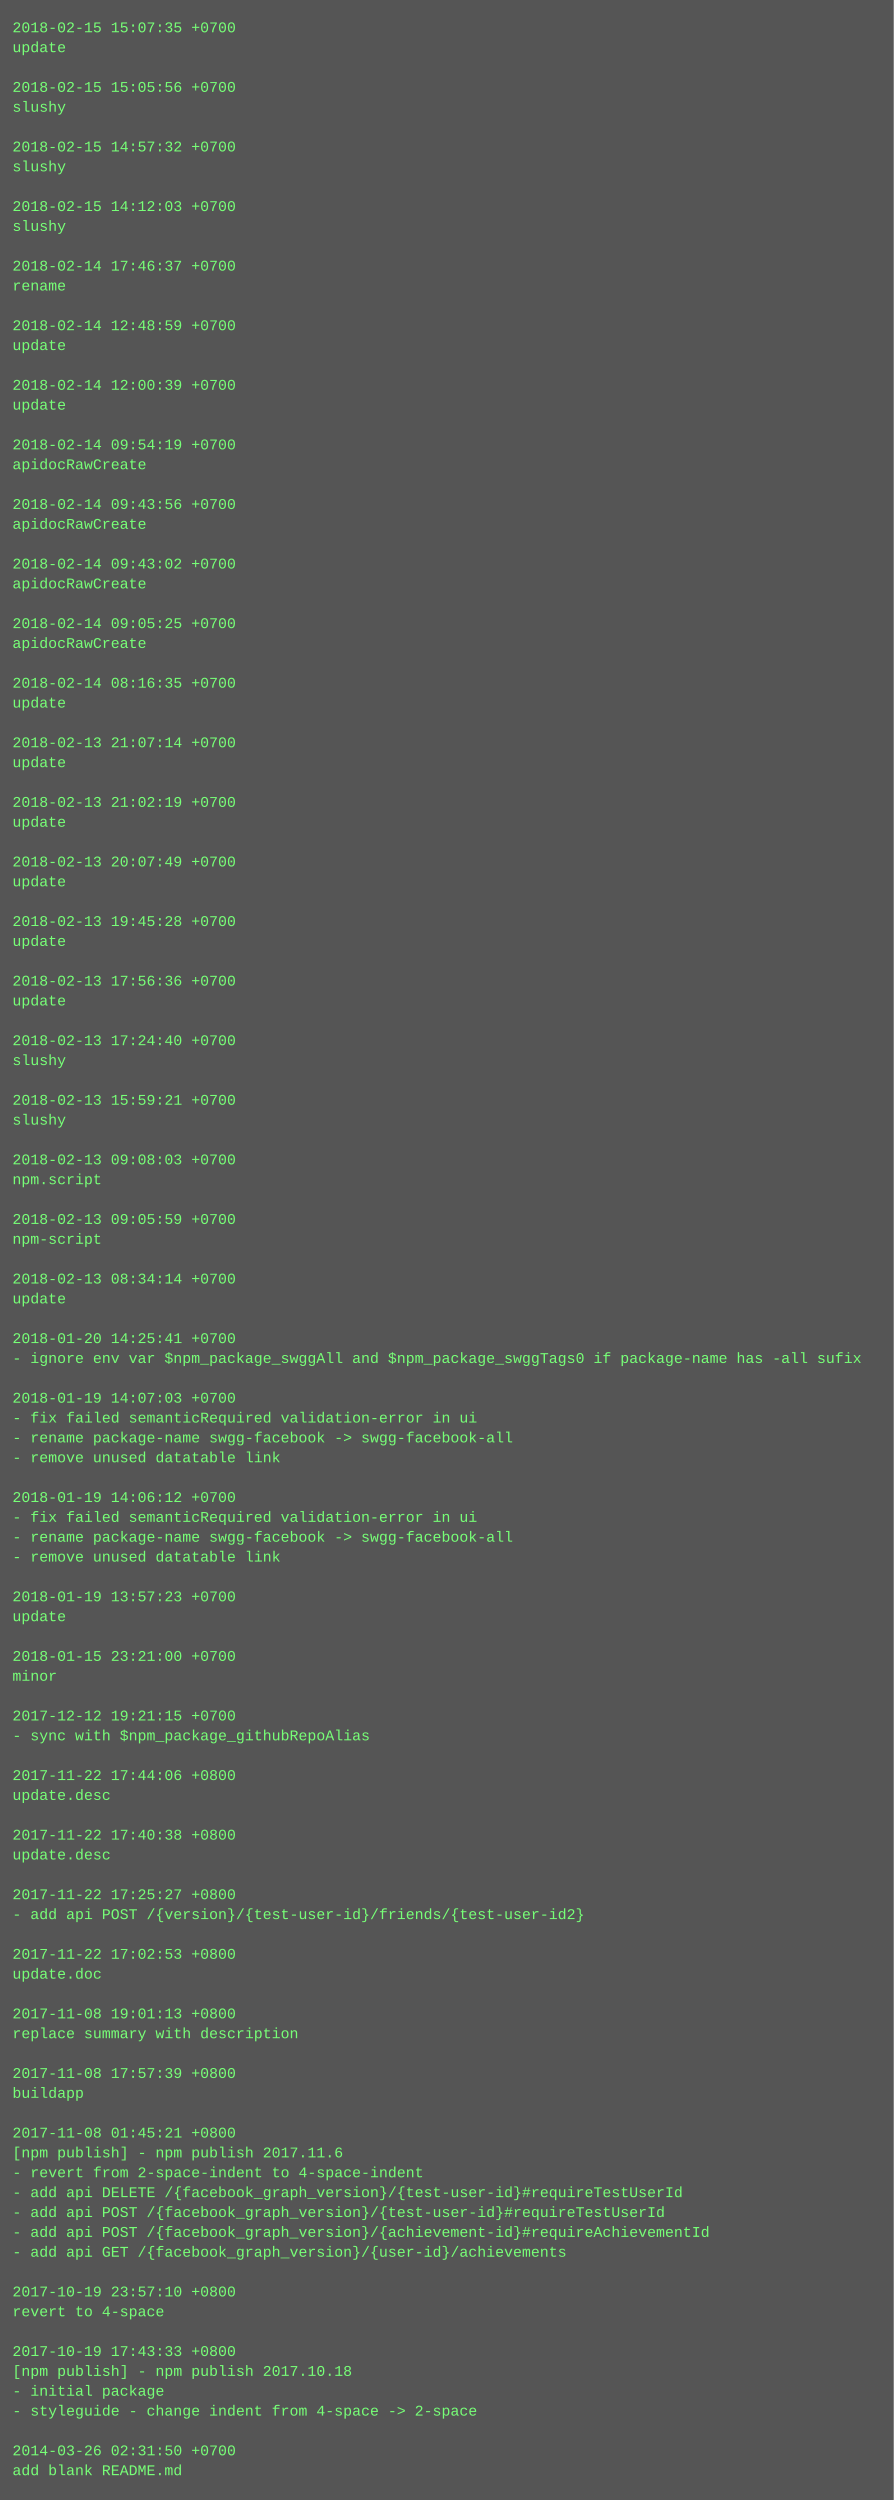
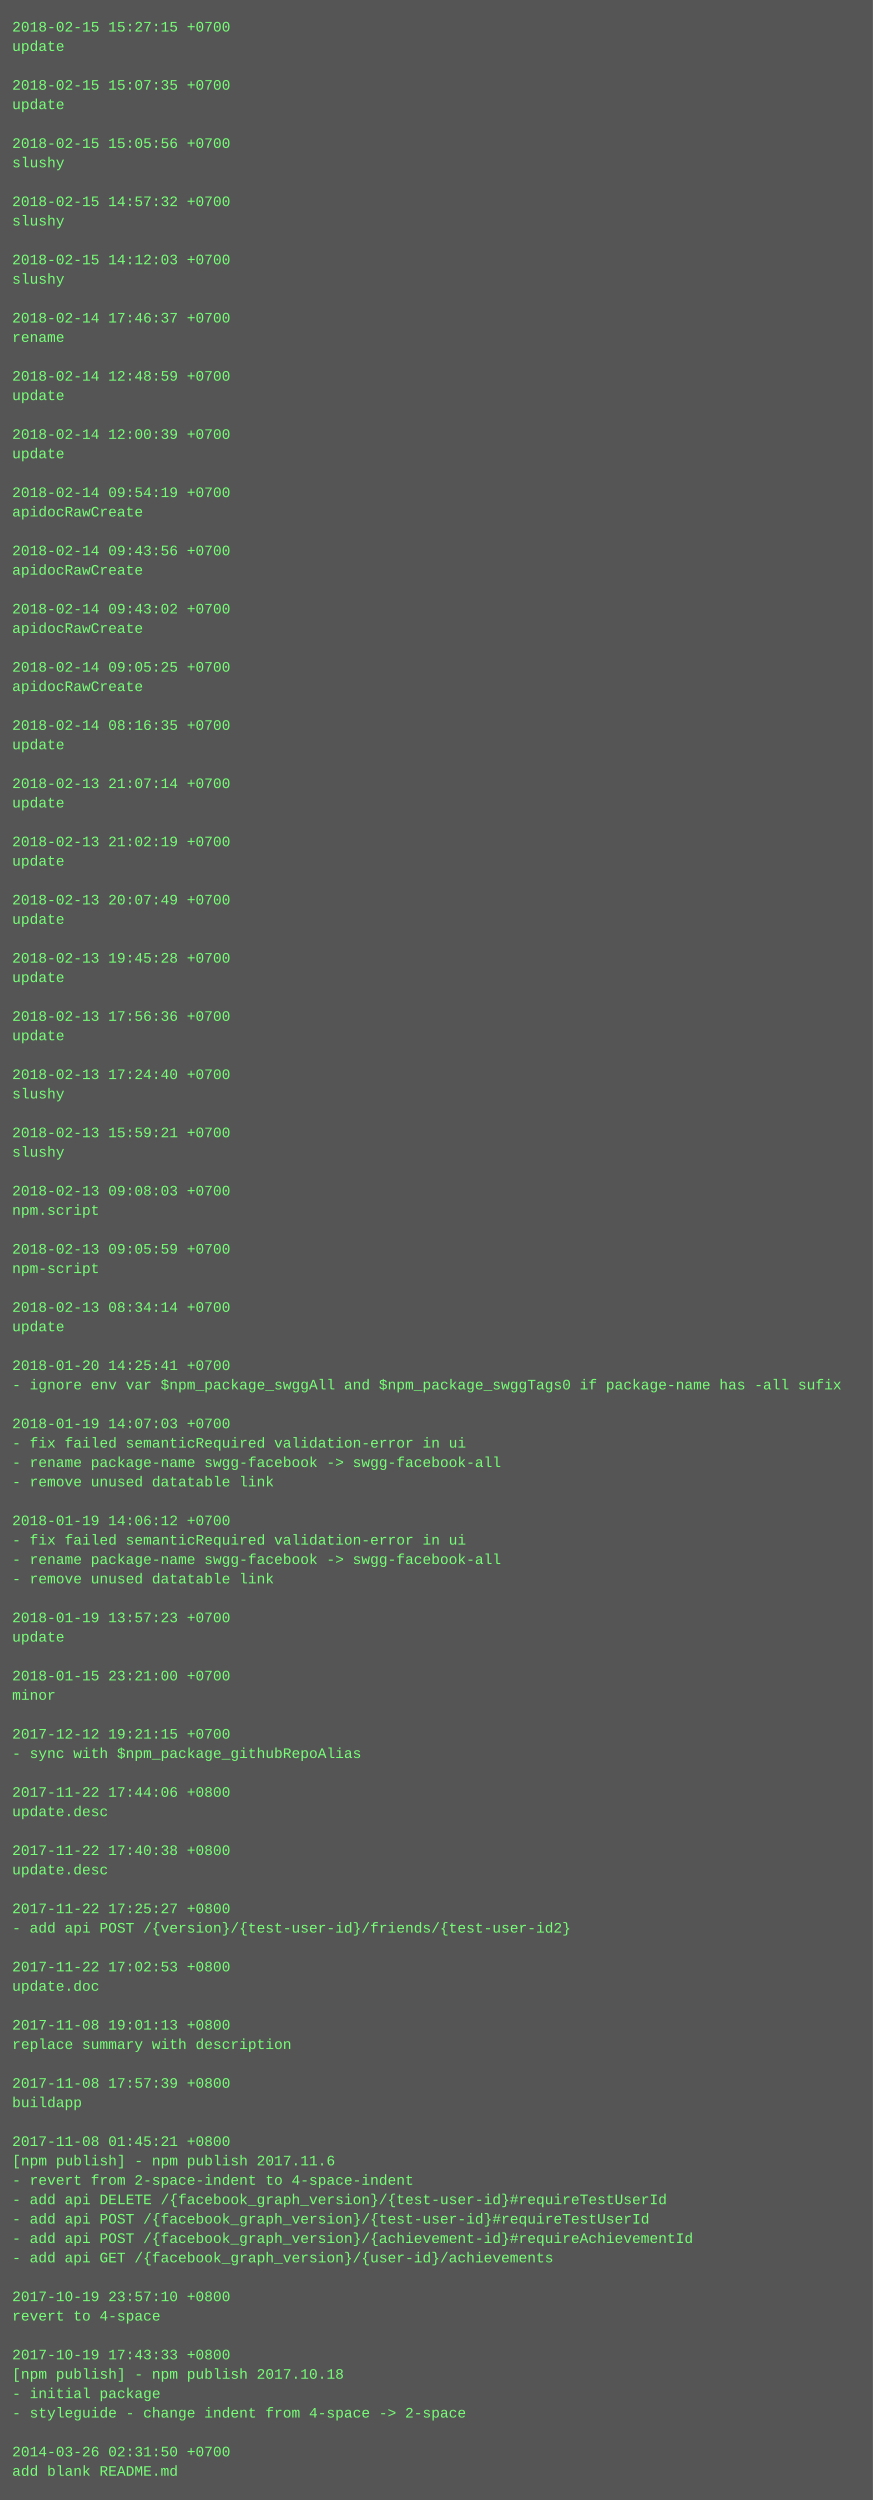
- <svg xmlns="http://www.w3.org/2000/svg" height="2014" width="720">
-   <rect height="2014" fill="#555" width="720" />
+ <svg xmlns="http://www.w3.org/2000/svg" height="2062" width="720">
+   <rect height="2062" fill="#555" width="720" />
  <text fill="#7f7" font-family="Courier New" font-size="12" xml:space="preserve">
-     <tspan x="10" y="26">2018-02-15 15:07:35 +0700</tspan>
+     <tspan x="10" y="26">2018-02-15 15:27:15 +0700</tspan>
    <tspan x="10" y="42">update</tspan>
    <tspan x="10" y="58" />
-     <tspan x="10" y="74">2018-02-15 15:05:56 +0700</tspan>
-     <tspan x="10" y="90">slushy</tspan>
+     <tspan x="10" y="74">2018-02-15 15:07:35 +0700</tspan>
+     <tspan x="10" y="90">update</tspan>
    <tspan x="10" y="106" />
-     <tspan x="10" y="122">2018-02-15 14:57:32 +0700</tspan>
+     <tspan x="10" y="122">2018-02-15 15:05:56 +0700</tspan>
    <tspan x="10" y="138">slushy</tspan>
    <tspan x="10" y="154" />
-     <tspan x="10" y="170">2018-02-15 14:12:03 +0700</tspan>
+     <tspan x="10" y="170">2018-02-15 14:57:32 +0700</tspan>
    <tspan x="10" y="186">slushy</tspan>
    <tspan x="10" y="202" />
-     <tspan x="10" y="218">2018-02-14 17:46:37 +0700</tspan>
-     <tspan x="10" y="234">rename</tspan>
+     <tspan x="10" y="218">2018-02-15 14:12:03 +0700</tspan>
+     <tspan x="10" y="234">slushy</tspan>
    <tspan x="10" y="250" />
-     <tspan x="10" y="266">2018-02-14 12:48:59 +0700</tspan>
-     <tspan x="10" y="282">update</tspan>
+     <tspan x="10" y="266">2018-02-14 17:46:37 +0700</tspan>
+     <tspan x="10" y="282">rename</tspan>
    <tspan x="10" y="298" />
-     <tspan x="10" y="314">2018-02-14 12:00:39 +0700</tspan>
+     <tspan x="10" y="314">2018-02-14 12:48:59 +0700</tspan>
    <tspan x="10" y="330">update</tspan>
    <tspan x="10" y="346" />
-     <tspan x="10" y="362">2018-02-14 09:54:19 +0700</tspan>
-     <tspan x="10" y="378">apidocRawCreate</tspan>
+     <tspan x="10" y="362">2018-02-14 12:00:39 +0700</tspan>
+     <tspan x="10" y="378">update</tspan>
    <tspan x="10" y="394" />
-     <tspan x="10" y="410">2018-02-14 09:43:56 +0700</tspan>
+     <tspan x="10" y="410">2018-02-14 09:54:19 +0700</tspan>
    <tspan x="10" y="426">apidocRawCreate</tspan>
    <tspan x="10" y="442" />
-     <tspan x="10" y="458">2018-02-14 09:43:02 +0700</tspan>
+     <tspan x="10" y="458">2018-02-14 09:43:56 +0700</tspan>
    <tspan x="10" y="474">apidocRawCreate</tspan>
    <tspan x="10" y="490" />
-     <tspan x="10" y="506">2018-02-14 09:05:25 +0700</tspan>
+     <tspan x="10" y="506">2018-02-14 09:43:02 +0700</tspan>
    <tspan x="10" y="522">apidocRawCreate</tspan>
    <tspan x="10" y="538" />
-     <tspan x="10" y="554">2018-02-14 08:16:35 +0700</tspan>
-     <tspan x="10" y="570">update</tspan>
+     <tspan x="10" y="554">2018-02-14 09:05:25 +0700</tspan>
+     <tspan x="10" y="570">apidocRawCreate</tspan>
    <tspan x="10" y="586" />
-     <tspan x="10" y="602">2018-02-13 21:07:14 +0700</tspan>
+     <tspan x="10" y="602">2018-02-14 08:16:35 +0700</tspan>
    <tspan x="10" y="618">update</tspan>
    <tspan x="10" y="634" />
-     <tspan x="10" y="650">2018-02-13 21:02:19 +0700</tspan>
+     <tspan x="10" y="650">2018-02-13 21:07:14 +0700</tspan>
    <tspan x="10" y="666">update</tspan>
    <tspan x="10" y="682" />
-     <tspan x="10" y="698">2018-02-13 20:07:49 +0700</tspan>
+     <tspan x="10" y="698">2018-02-13 21:02:19 +0700</tspan>
    <tspan x="10" y="714">update</tspan>
    <tspan x="10" y="730" />
-     <tspan x="10" y="746">2018-02-13 19:45:28 +0700</tspan>
+     <tspan x="10" y="746">2018-02-13 20:07:49 +0700</tspan>
    <tspan x="10" y="762">update</tspan>
    <tspan x="10" y="778" />
-     <tspan x="10" y="794">2018-02-13 17:56:36 +0700</tspan>
+     <tspan x="10" y="794">2018-02-13 19:45:28 +0700</tspan>
    <tspan x="10" y="810">update</tspan>
    <tspan x="10" y="826" />
-     <tspan x="10" y="842">2018-02-13 17:24:40 +0700</tspan>
-     <tspan x="10" y="858">slushy</tspan>
+     <tspan x="10" y="842">2018-02-13 17:56:36 +0700</tspan>
+     <tspan x="10" y="858">update</tspan>
    <tspan x="10" y="874" />
-     <tspan x="10" y="890">2018-02-13 15:59:21 +0700</tspan>
+     <tspan x="10" y="890">2018-02-13 17:24:40 +0700</tspan>
    <tspan x="10" y="906">slushy</tspan>
    <tspan x="10" y="922" />
-     <tspan x="10" y="938">2018-02-13 09:08:03 +0700</tspan>
-     <tspan x="10" y="954">npm.script</tspan>
+     <tspan x="10" y="938">2018-02-13 15:59:21 +0700</tspan>
+     <tspan x="10" y="954">slushy</tspan>
    <tspan x="10" y="970" />
-     <tspan x="10" y="986">2018-02-13 09:05:59 +0700</tspan>
-     <tspan x="10" y="1002">npm-script</tspan>
+     <tspan x="10" y="986">2018-02-13 09:08:03 +0700</tspan>
+     <tspan x="10" y="1002">npm.script</tspan>
    <tspan x="10" y="1018" />
-     <tspan x="10" y="1034">2018-02-13 08:34:14 +0700</tspan>
-     <tspan x="10" y="1050">update</tspan>
+     <tspan x="10" y="1034">2018-02-13 09:05:59 +0700</tspan>
+     <tspan x="10" y="1050">npm-script</tspan>
    <tspan x="10" y="1066" />
-     <tspan x="10" y="1082">2018-01-20 14:25:41 +0700</tspan>
-     <tspan x="10" y="1098">- ignore env var $npm_package_swggAll and $npm_package_swggTags0 if package-name has -all sufix</tspan>
+     <tspan x="10" y="1082">2018-02-13 08:34:14 +0700</tspan>
+     <tspan x="10" y="1098">update</tspan>
    <tspan x="10" y="1114" />
-     <tspan x="10" y="1130">2018-01-19 14:07:03 +0700</tspan>
-     <tspan x="10" y="1146">- fix failed semanticRequired validation-error in ui</tspan>
-     <tspan x="10" y="1162">- rename package-name swgg-facebook -&gt; swgg-facebook-all</tspan>
-     <tspan x="10" y="1178">- remove unused datatable link</tspan>
-     <tspan x="10" y="1194" />
-     <tspan x="10" y="1210">2018-01-19 14:06:12 +0700</tspan>
-     <tspan x="10" y="1226">- fix failed semanticRequired validation-error in ui</tspan>
-     <tspan x="10" y="1242">- rename package-name swgg-facebook -&gt; swgg-facebook-all</tspan>
-     <tspan x="10" y="1258">- remove unused datatable link</tspan>
-     <tspan x="10" y="1274" />
-     <tspan x="10" y="1290">2018-01-19 13:57:23 +0700</tspan>
-     <tspan x="10" y="1306">update</tspan>
+     <tspan x="10" y="1130">2018-01-20 14:25:41 +0700</tspan>
+     <tspan x="10" y="1146">- ignore env var $npm_package_swggAll and $npm_package_swggTags0 if package-name has -all sufix</tspan>
+     <tspan x="10" y="1162" />
+     <tspan x="10" y="1178">2018-01-19 14:07:03 +0700</tspan>
+     <tspan x="10" y="1194">- fix failed semanticRequired validation-error in ui</tspan>
+     <tspan x="10" y="1210">- rename package-name swgg-facebook -&gt; swgg-facebook-all</tspan>
+     <tspan x="10" y="1226">- remove unused datatable link</tspan>
+     <tspan x="10" y="1242" />
+     <tspan x="10" y="1258">2018-01-19 14:06:12 +0700</tspan>
+     <tspan x="10" y="1274">- fix failed semanticRequired validation-error in ui</tspan>
+     <tspan x="10" y="1290">- rename package-name swgg-facebook -&gt; swgg-facebook-all</tspan>
+     <tspan x="10" y="1306">- remove unused datatable link</tspan>
    <tspan x="10" y="1322" />
-     <tspan x="10" y="1338">2018-01-15 23:21:00 +0700</tspan>
-     <tspan x="10" y="1354">minor</tspan>
+     <tspan x="10" y="1338">2018-01-19 13:57:23 +0700</tspan>
+     <tspan x="10" y="1354">update</tspan>
    <tspan x="10" y="1370" />
-     <tspan x="10" y="1386">2017-12-12 19:21:15 +0700</tspan>
-     <tspan x="10" y="1402">- sync with $npm_package_githubRepoAlias</tspan>
+     <tspan x="10" y="1386">2018-01-15 23:21:00 +0700</tspan>
+     <tspan x="10" y="1402">minor</tspan>
    <tspan x="10" y="1418" />
-     <tspan x="10" y="1434">2017-11-22 17:44:06 +0800</tspan>
-     <tspan x="10" y="1450">update.desc</tspan>
+     <tspan x="10" y="1434">2017-12-12 19:21:15 +0700</tspan>
+     <tspan x="10" y="1450">- sync with $npm_package_githubRepoAlias</tspan>
    <tspan x="10" y="1466" />
-     <tspan x="10" y="1482">2017-11-22 17:40:38 +0800</tspan>
+     <tspan x="10" y="1482">2017-11-22 17:44:06 +0800</tspan>
    <tspan x="10" y="1498">update.desc</tspan>
    <tspan x="10" y="1514" />
-     <tspan x="10" y="1530">2017-11-22 17:25:27 +0800</tspan>
-     <tspan x="10" y="1546">- add api POST /{version}/{test-user-id}/friends/{test-user-id2}</tspan>
+     <tspan x="10" y="1530">2017-11-22 17:40:38 +0800</tspan>
+     <tspan x="10" y="1546">update.desc</tspan>
    <tspan x="10" y="1562" />
-     <tspan x="10" y="1578">2017-11-22 17:02:53 +0800</tspan>
-     <tspan x="10" y="1594">update.doc</tspan>
+     <tspan x="10" y="1578">2017-11-22 17:25:27 +0800</tspan>
+     <tspan x="10" y="1594">- add api POST /{version}/{test-user-id}/friends/{test-user-id2}</tspan>
    <tspan x="10" y="1610" />
-     <tspan x="10" y="1626">2017-11-08 19:01:13 +0800</tspan>
-     <tspan x="10" y="1642">replace summary with description</tspan>
+     <tspan x="10" y="1626">2017-11-22 17:02:53 +0800</tspan>
+     <tspan x="10" y="1642">update.doc</tspan>
    <tspan x="10" y="1658" />
-     <tspan x="10" y="1674">2017-11-08 17:57:39 +0800</tspan>
-     <tspan x="10" y="1690">buildapp</tspan>
+     <tspan x="10" y="1674">2017-11-08 19:01:13 +0800</tspan>
+     <tspan x="10" y="1690">replace summary with description</tspan>
    <tspan x="10" y="1706" />
-     <tspan x="10" y="1722">2017-11-08 01:45:21 +0800</tspan>
-     <tspan x="10" y="1738">[npm publish] - npm publish 2017.11.6</tspan>
-     <tspan x="10" y="1754">- revert from 2-space-indent to 4-space-indent</tspan>
-     <tspan x="10" y="1770">- add api DELETE /{facebook_graph_version}/{test-user-id}#requireTestUserId</tspan>
-     <tspan x="10" y="1786">- add api POST /{facebook_graph_version}/{test-user-id}#requireTestUserId</tspan>
-     <tspan x="10" y="1802">- add api POST /{facebook_graph_version}/{achievement-id}#requireAchievementId</tspan>
-     <tspan x="10" y="1818">- add api GET /{facebook_graph_version}/{user-id}/achievements</tspan>
-     <tspan x="10" y="1834" />
-     <tspan x="10" y="1850">2017-10-19 23:57:10 +0800</tspan>
-     <tspan x="10" y="1866">revert to 4-space</tspan>
+     <tspan x="10" y="1722">2017-11-08 17:57:39 +0800</tspan>
+     <tspan x="10" y="1738">buildapp</tspan>
+     <tspan x="10" y="1754" />
+     <tspan x="10" y="1770">2017-11-08 01:45:21 +0800</tspan>
+     <tspan x="10" y="1786">[npm publish] - npm publish 2017.11.6</tspan>
+     <tspan x="10" y="1802">- revert from 2-space-indent to 4-space-indent</tspan>
+     <tspan x="10" y="1818">- add api DELETE /{facebook_graph_version}/{test-user-id}#requireTestUserId</tspan>
+     <tspan x="10" y="1834">- add api POST /{facebook_graph_version}/{test-user-id}#requireTestUserId</tspan>
+     <tspan x="10" y="1850">- add api POST /{facebook_graph_version}/{achievement-id}#requireAchievementId</tspan>
+     <tspan x="10" y="1866">- add api GET /{facebook_graph_version}/{user-id}/achievements</tspan>
    <tspan x="10" y="1882" />
-     <tspan x="10" y="1898">2017-10-19 17:43:33 +0800</tspan>
-     <tspan x="10" y="1914">[npm publish] - npm publish 2017.10.18</tspan>
-     <tspan x="10" y="1930">- initial package</tspan>
-     <tspan x="10" y="1946">- styleguide - change indent from 4-space -&gt; 2-space</tspan>
-     <tspan x="10" y="1962" />
-     <tspan x="10" y="1978">2014-03-26 02:31:50 +0700</tspan>
-     <tspan x="10" y="1994">add blank README.md</tspan>
+     <tspan x="10" y="1898">2017-10-19 23:57:10 +0800</tspan>
+     <tspan x="10" y="1914">revert to 4-space</tspan>
+     <tspan x="10" y="1930" />
+     <tspan x="10" y="1946">2017-10-19 17:43:33 +0800</tspan>
+     <tspan x="10" y="1962">[npm publish] - npm publish 2017.10.18</tspan>
+     <tspan x="10" y="1978">- initial package</tspan>
+     <tspan x="10" y="1994">- styleguide - change indent from 4-space -&gt; 2-space</tspan>
+     <tspan x="10" y="2010" />
+     <tspan x="10" y="2026">2014-03-26 02:31:50 +0700</tspan>
+     <tspan x="10" y="2042">add blank README.md</tspan>
  </text>
</svg>
